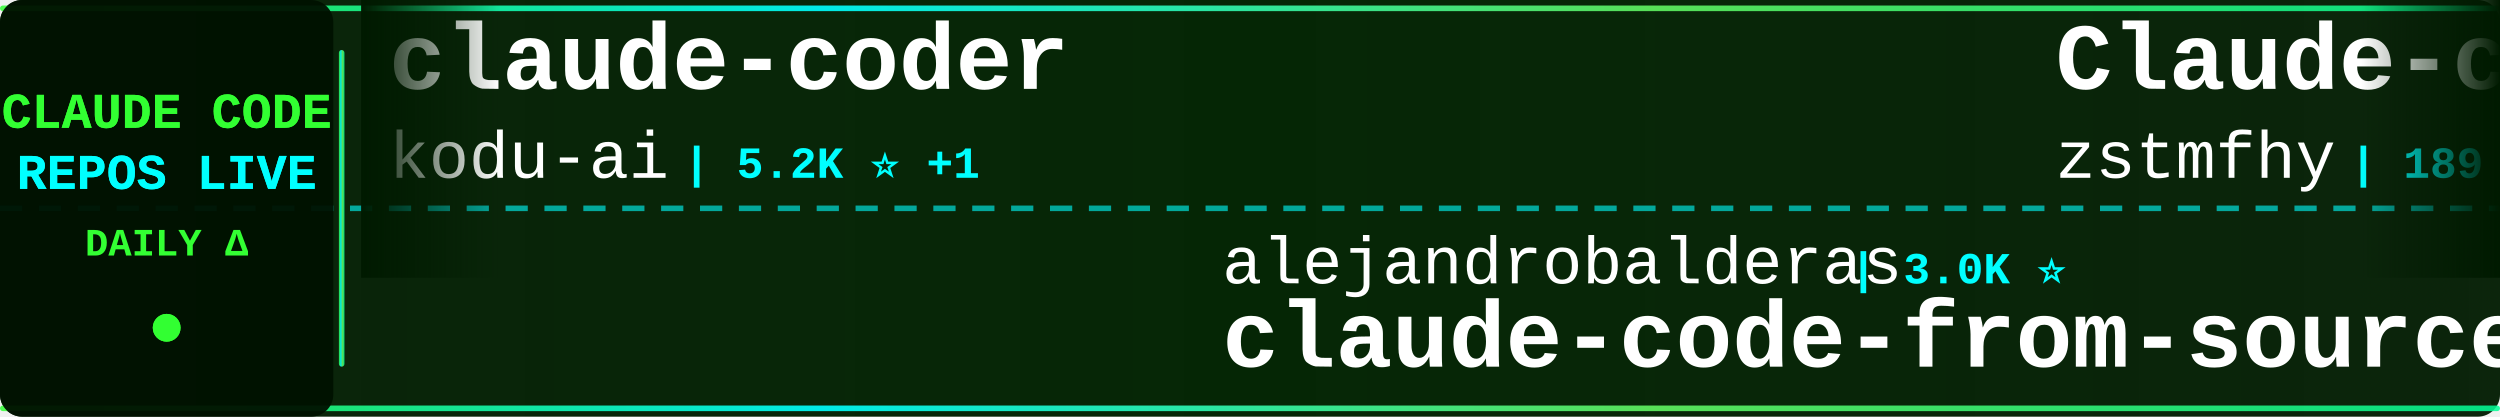
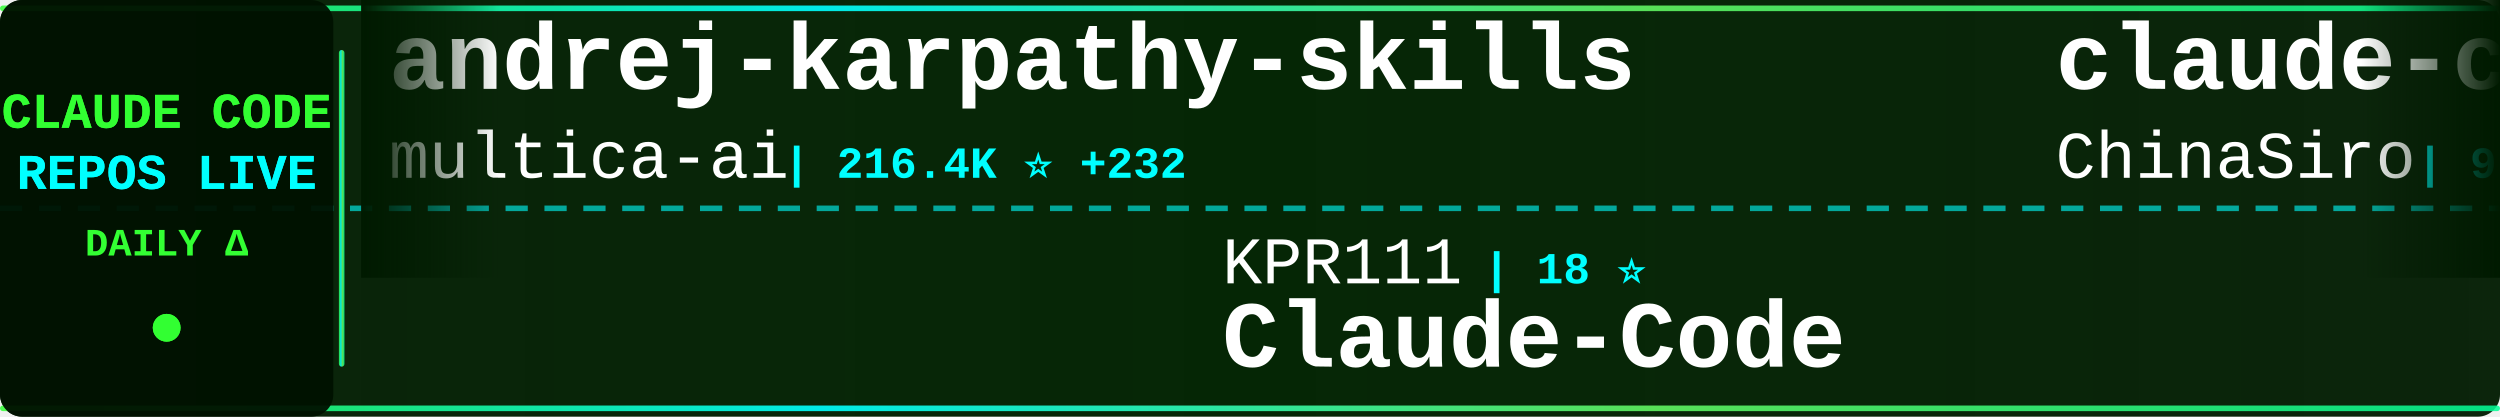
<svg xmlns="http://www.w3.org/2000/svg" width="900" height="150">
  <defs>
    <linearGradient id="tickerBg" x1="0%" y1="0%" x2="100%" y2="0%">
      <stop offset="0%" style="stop-color:#001a00;stop-opacity:0.95" />
      <stop offset="50%" style="stop-color:#002200;stop-opacity:0.98" />
      <stop offset="100%" style="stop-color:#001a00;stop-opacity:0.95" />
    </linearGradient>
    <linearGradient id="borderGrad" x1="0%" y1="0%" x2="100%" y2="0%">
      <stop offset="0%" style="stop-color:#33ff33;stop-opacity:0.85">
        <animate attributeName="stop-opacity" values="0.85;1;0.85" dur="2s" repeatCount="indefinite" />
      </stop>
      <stop offset="33%" style="stop-color:#00ffff;stop-opacity:0.9">
        <animate attributeName="stop-opacity" values="0.9;1;0.9" dur="2.2s" repeatCount="indefinite" />
      </stop>
      <stop offset="66%" style="stop-color:#66ff66;stop-opacity:0.85">
        <animate attributeName="stop-opacity" values="0.85;1;0.85" dur="1.8s" repeatCount="indefinite" />
      </stop>
      <stop offset="100%" style="stop-color:#00ff99;stop-opacity:0.85">
        <animate attributeName="stop-opacity" values="0.85;1;0.85" dur="2s" repeatCount="indefinite" />
      </stop>
    </linearGradient>
    <filter id="textGlow">
      <feGaussianBlur stdDeviation="0.1" result="coloredBlur" />
      <feMerge>
        <feMergeNode in="coloredBlur" />
        <feMergeNode in="SourceGraphic" />
      </feMerge>
    </filter>
    <filter id="metricGlow">
      <feGaussianBlur stdDeviation="0.2" result="coloredBlur" />
      <feMerge>
        <feMergeNode in="coloredBlur" />
        <feMergeNode in="SourceGraphic" />
      </feMerge>
    </filter>
    <linearGradient id="leftFade" x1="0%" y1="0%" x2="100%" y2="0%">
      <stop offset="0%" style="stop-color:#001a00;stop-opacity:1" />
      <stop offset="100%" style="stop-color:#001a00;stop-opacity:0" />
    </linearGradient>
    <linearGradient id="rightFade" x1="0%" y1="0%" x2="100%" y2="0%">
      <stop offset="0%" style="stop-color:#001a00;stop-opacity:0" />
      <stop offset="100%" style="stop-color:#001a00;stop-opacity:1" />
    </linearGradient>
  </defs>
  <rect width="900" height="150" fill="url(#tickerBg)" rx="8" />
  <rect x="0" y="2" width="900" height="2" fill="url(#borderGrad)" rx="1" />
  <rect x="0" y="146" width="900" height="2" fill="url(#borderGrad)" rx="1" />
  <line x1="0" y1="75" x2="900" y2="75" stroke="#00ffff" stroke-width="2" stroke-dasharray="8 6" opacity="0.6" />
  <rect x="0" y="0" width="120" height="150" fill="#001100" opacity="0.95" rx="8" />
  <text x="60" y="46" font-family="'Courier New', monospace" font-size="18" font-weight="bold" fill="#33ff33" text-anchor="middle" filter="url(#textGlow)">
    CLAUDE CODE
  </text>
  <text x="60" y="68" font-family="'Courier New', monospace" font-size="18" font-weight="bold" fill="#00ffff" text-anchor="middle" filter="url(#textGlow)">
    REPOS LIVE
  </text>
  <text x="60" y="92" font-family="'Courier New', monospace" font-size="14" font-weight="bold" fill="#33ff33" text-anchor="middle">
    DAILY Δ
  </text>
  <circle cx="60" cy="118" r="5" fill="#33ff33" filter="url(#metricGlow)">
    <animate attributeName="r" values="4;6;4" dur="1.5s" repeatCount="indefinite" />
    <animate attributeName="opacity" values="0.6;1;0.6" dur="1.5s" repeatCount="indefinite" />
  </circle>
  <rect x="122" y="18" width="2" height="114" fill="url(#borderGrad)" rx="1" />
  <clipPath id="tickerClip">
    <rect x="130" y="0" width="770" height="150" />
  </clipPath>
  <g clip-path="url(#tickerClip)">
    <g id="tickerItems">
      <animateTransform attributeName="transform" attributeType="XML" type="translate" from="0 0" to="-3000 0" dur="54s" repeatCount="indefinite" />
      <g transform="translate(0, 0)">
-         <text x="140" y="32" font-family="'Courier New', monospace" font-size="34" font-weight="bold" fill="#ffffff">claude-coder</text>
-         <text x="140" y="64" font-family="'Courier New', monospace" font-size="24" font-weight="normal" fill="#ffffff" opacity="1.0">kodu-ai</text>
-         <text x="246" y="64" font-family="'Courier New', monospace" font-size="16" font-weight="bold" fill="#00ffff"> | 5.2K ⭐ +1</text>
+         <text x="140" y="32" font-family="'Courier New', monospace" font-size="34" font-weight="bold" fill="#ffffff">andrej-karpathy-skills</text>
+         <text x="140" y="64" font-family="'Courier New', monospace" font-size="24" font-weight="normal" fill="#ffffff" opacity="1.0">multica-ai</text>
+         <text x="282" y="64" font-family="'Courier New', monospace" font-size="16" font-weight="bold" fill="#00ffff"> | 216.4K ⭐ +232</text>
      </g>
      <g transform="translate(300, 0)">
-         <text x="140" y="102" font-family="'Courier New', monospace" font-size="24" font-weight="normal" fill="#ffffff" opacity="1.0">alejandrobalderas</text>
-         <text x="366" y="102" font-family="'Courier New', monospace" font-size="16" font-weight="bold" fill="#00ffff"> | 3.0K ⭐</text>
-         <text x="140" y="132" font-family="'Courier New', monospace" font-size="34" font-weight="bold" fill="#ffffff">claude-code-from-source</text>
+         <text x="140" y="102" font-family="'Courier New', monospace" font-size="24" font-weight="normal" fill="#ffffff" opacity="1.0">KPR111</text>
+         <text x="234" y="102" font-family="'Courier New', monospace" font-size="16" font-weight="bold" fill="#00ffff"> | 18 ⭐</text>
+         <text x="140" y="132" font-family="'Courier New', monospace" font-size="34" font-weight="bold" fill="#ffffff">Claude-Code</text>
      </g>
      <g transform="translate(600, 0)">
-         <text x="140" y="32" font-family="'Courier New', monospace" font-size="34" font-weight="bold" fill="#ffffff">Claude-code</text>
-         <text x="140" y="64" font-family="'Courier New', monospace" font-size="24" font-weight="normal" fill="#ffffff" opacity="1.0">zstmfhy</text>
-         <text x="246" y="64" font-family="'Courier New', monospace" font-size="16" font-weight="bold" fill="#00ffff"> | 189 ⭐</text>
+         <text x="140" y="32" font-family="'Courier New', monospace" font-size="34" font-weight="bold" fill="#ffffff">claude-code-sourcemap</text>
+         <text x="140" y="64" font-family="'Courier New', monospace" font-size="24" font-weight="normal" fill="#ffffff" opacity="1.0">ChinaSiro</text>
+         <text x="270" y="64" font-family="'Courier New', monospace" font-size="16" font-weight="bold" fill="#00ffff"> | 9.7K ⭐</text>
      </g>
      <g transform="translate(900, 0)">
-         <text x="140" y="102" font-family="'Courier New', monospace" font-size="24" font-weight="normal" fill="#ffffff" opacity="1.0">rohitg00</text>
-         <text x="258" y="102" font-family="'Courier New', monospace" font-size="16" font-weight="bold" fill="#00ffff"> | 2.7K ⭐ +1</text>
-         <text x="140" y="132" font-family="'Courier New', monospace" font-size="34" font-weight="bold" fill="#ffffff">awesome-claude-code-tool...</text>
+         <text x="140" y="102" font-family="'Courier New', monospace" font-size="24" font-weight="normal" fill="#ffffff" opacity="1.0">oboard</text>
+         <text x="234" y="102" font-family="'Courier New', monospace" font-size="16" font-weight="bold" fill="#00ffff"> | 3.3K ⭐ +1</text>
+         <text x="140" y="132" font-family="'Courier New', monospace" font-size="34" font-weight="bold" fill="#ffffff">claude-code-rev</text>
      </g>
      <g transform="translate(1200, 0)">
-         <text x="140" y="32" font-family="'Courier New', monospace" font-size="34" font-weight="bold" fill="#ffffff">claude-code-engineering</text>
-         <text x="140" y="64" font-family="'Courier New', monospace" font-size="24" font-weight="normal" fill="#ffffff" opacity="1.0">huangjia2019</text>
-         <text x="306" y="64" font-family="'Courier New', monospace" font-size="16" font-weight="bold" fill="#00ffff"> | 1.1K ⭐</text>
+         <text x="140" y="32" font-family="'Courier New', monospace" font-size="34" font-weight="bold" fill="#ffffff">claude-code-source</text>
+         <text x="140" y="64" font-family="'Courier New', monospace" font-size="24" font-weight="normal" fill="#ffffff" opacity="1.0">JrCx7scC</text>
+         <text x="258" y="64" font-family="'Courier New', monospace" font-size="16" font-weight="bold" fill="#00ffff"> | 376 ⭐</text>
      </g>
      <g transform="translate(1500, 0)">
-         <text x="140" y="102" font-family="'Courier New', monospace" font-size="24" font-weight="normal" fill="#ffffff" opacity="1.0">anthropics</text>
-         <text x="282" y="102" font-family="'Courier New', monospace" font-size="16" font-weight="bold" fill="#00ffff"> | 995 ⭐</text>
-         <text x="140" y="132" font-family="'Courier New', monospace" font-size="34" font-weight="bold" fill="#ffffff">claude-code-base-action</text>
+         <text x="140" y="102" font-family="'Courier New', monospace" font-size="24" font-weight="normal" fill="#ffffff" opacity="1.0">VoltAgent</text>
+         <text x="270" y="102" font-family="'Courier New', monospace" font-size="16" font-weight="bold" fill="#00ffff"> | 25.5K ⭐ +10</text>
+         <text x="140" y="132" font-family="'Courier New', monospace" font-size="34" font-weight="bold" fill="#ffffff">awesome-claude-code-suba...</text>
      </g>
      <g transform="translate(1800, 0)">
+         <text x="140" y="32" font-family="'Courier New', monospace" font-size="34" font-weight="bold" fill="#ffffff">claude-code-webui</text>
+         <text x="140" y="64" font-family="'Courier New', monospace" font-size="24" font-weight="normal" fill="#ffffff" opacity="1.0">sugyan</text>
+         <text x="234" y="64" font-family="'Courier New', monospace" font-size="16" font-weight="bold" fill="#00ffff"> | 1.1K ⭐</text>
+       </g>
+       <g transform="translate(2100, 0)">
+         <text x="140" y="102" font-family="'Courier New', monospace" font-size="24" font-weight="normal" fill="#ffffff" opacity="1.0">fazxes</text>
+         <text x="234" y="102" font-family="'Courier New', monospace" font-size="16" font-weight="bold" fill="#00ffff"> | 245 ⭐ +1</text>
+         <text x="140" y="132" font-family="'Courier New', monospace" font-size="34" font-weight="bold" fill="#ffffff">Claude-code</text>
+       </g>
+       <g transform="translate(2400, 0)">
+         <text x="140" y="32" font-family="'Courier New', monospace" font-size="34" font-weight="bold" fill="#ffffff">claude-code-book</text>
+         <text x="140" y="64" font-family="'Courier New', monospace" font-size="24" font-weight="normal" fill="#ffffff" opacity="1.0">lintsinghua</text>
+         <text x="294" y="64" font-family="'Courier New', monospace" font-size="16" font-weight="bold" fill="#00ffff"> | 4.3K ⭐</text>
+       </g>
+       <g transform="translate(2700, 0)">
+         <text x="140" y="102" font-family="'Courier New', monospace" font-size="24" font-weight="normal" fill="#ffffff" opacity="1.0">nicedreamzapp</text>
+         <text x="318" y="102" font-family="'Courier New', monospace" font-size="16" font-weight="bold" fill="#00ffff"> | 3.3K ⭐ +2</text>
+         <text x="140" y="132" font-family="'Courier New', monospace" font-size="34" font-weight="bold" fill="#ffffff">claude-code-local</text>
+       </g>
+       <g transform="translate(3000, 0)">
        <text x="140" y="32" font-family="'Courier New', monospace" font-size="34" font-weight="bold" fill="#ffffff">andrej-karpathy-skills</text>
        <text x="140" y="64" font-family="'Courier New', monospace" font-size="24" font-weight="normal" fill="#ffffff" opacity="1.0">multica-ai</text>
-         <text x="282" y="64" font-family="'Courier New', monospace" font-size="16" font-weight="bold" fill="#00ffff"> | 216.2K ⭐ +30</text>
-       </g>
-       <g transform="translate(2100, 0)">
-         <text x="140" y="102" font-family="'Courier New', monospace" font-size="24" font-weight="normal" fill="#ffffff" opacity="1.0">luyao618</text>
-         <text x="258" y="102" font-family="'Courier New', monospace" font-size="16" font-weight="bold" fill="#00ffff"> | 1.7K ⭐</text>
-         <text x="140" y="132" font-family="'Courier New', monospace" font-size="34" font-weight="bold" fill="#ffffff">Claude-Code-Source-Study</text>
-       </g>
-       <g transform="translate(2400, 0)">
-         <text x="140" y="32" font-family="'Courier New', monospace" font-size="34" font-weight="bold" fill="#ffffff">claude-code-rev</text>
-         <text x="140" y="64" font-family="'Courier New', monospace" font-size="24" font-weight="normal" fill="#ffffff" opacity="1.0">oboard</text>
-         <text x="234" y="64" font-family="'Courier New', monospace" font-size="16" font-weight="bold" fill="#00ffff"> | 3.3K ⭐</text>
-       </g>
-       <g transform="translate(2700, 0)">
-         <text x="140" y="102" font-family="'Courier New', monospace" font-size="24" font-weight="normal" fill="#ffffff" opacity="1.0">ghuntley</text>
-         <text x="258" y="102" font-family="'Courier New', monospace" font-size="16" font-weight="bold" fill="#00ffff"> | 992 ⭐</text>
-         <text x="140" y="132" font-family="'Courier New', monospace" font-size="34" font-weight="bold" fill="#ffffff">claude-code-source-code-...</text>
-       </g>
-       <g transform="translate(3000, 0)">
-         <text x="140" y="32" font-family="'Courier New', monospace" font-size="34" font-weight="bold" fill="#ffffff">claude-coder</text>
-         <text x="140" y="64" font-family="'Courier New', monospace" font-size="24" font-weight="normal" fill="#ffffff" opacity="1.0">kodu-ai</text>
-         <text x="246" y="64" font-family="'Courier New', monospace" font-size="16" font-weight="bold" fill="#00ffff"> | 5.2K ⭐ +1</text>
+         <text x="282" y="64" font-family="'Courier New', monospace" font-size="16" font-weight="bold" fill="#00ffff"> | 216.4K ⭐ +232</text>
      </g>
      <g transform="translate(3300, 0)">
-         <text x="140" y="102" font-family="'Courier New', monospace" font-size="24" font-weight="normal" fill="#ffffff" opacity="1.0">alejandrobalderas</text>
-         <text x="366" y="102" font-family="'Courier New', monospace" font-size="16" font-weight="bold" fill="#00ffff"> | 3.0K ⭐</text>
-         <text x="140" y="132" font-family="'Courier New', monospace" font-size="34" font-weight="bold" fill="#ffffff">claude-code-from-source</text>
+         <text x="140" y="102" font-family="'Courier New', monospace" font-size="24" font-weight="normal" fill="#ffffff" opacity="1.0">KPR111</text>
+         <text x="234" y="102" font-family="'Courier New', monospace" font-size="16" font-weight="bold" fill="#00ffff"> | 18 ⭐</text>
+         <text x="140" y="132" font-family="'Courier New', monospace" font-size="34" font-weight="bold" fill="#ffffff">Claude-Code</text>
      </g>
      <g transform="translate(3600, 0)">
-         <text x="140" y="32" font-family="'Courier New', monospace" font-size="34" font-weight="bold" fill="#ffffff">Claude-code</text>
-         <text x="140" y="64" font-family="'Courier New', monospace" font-size="24" font-weight="normal" fill="#ffffff" opacity="1.0">zstmfhy</text>
-         <text x="246" y="64" font-family="'Courier New', monospace" font-size="16" font-weight="bold" fill="#00ffff"> | 189 ⭐</text>
+         <text x="140" y="32" font-family="'Courier New', monospace" font-size="34" font-weight="bold" fill="#ffffff">claude-code-sourcemap</text>
+         <text x="140" y="64" font-family="'Courier New', monospace" font-size="24" font-weight="normal" fill="#ffffff" opacity="1.0">ChinaSiro</text>
+         <text x="270" y="64" font-family="'Courier New', monospace" font-size="16" font-weight="bold" fill="#00ffff"> | 9.7K ⭐</text>
      </g>
      <g transform="translate(3900, 0)">
-         <text x="140" y="102" font-family="'Courier New', monospace" font-size="24" font-weight="normal" fill="#ffffff" opacity="1.0">rohitg00</text>
-         <text x="258" y="102" font-family="'Courier New', monospace" font-size="16" font-weight="bold" fill="#00ffff"> | 2.7K ⭐ +1</text>
-         <text x="140" y="132" font-family="'Courier New', monospace" font-size="34" font-weight="bold" fill="#ffffff">awesome-claude-code-tool...</text>
+         <text x="140" y="102" font-family="'Courier New', monospace" font-size="24" font-weight="normal" fill="#ffffff" opacity="1.0">oboard</text>
+         <text x="234" y="102" font-family="'Courier New', monospace" font-size="16" font-weight="bold" fill="#00ffff"> | 3.3K ⭐ +1</text>
+         <text x="140" y="132" font-family="'Courier New', monospace" font-size="34" font-weight="bold" fill="#ffffff">claude-code-rev</text>
      </g>
    </g>
  </g>
  <rect x="130" y="0" width="50" height="100" fill="url(#leftFade)" />
  <rect x="850" y="0" width="50" height="100" fill="url(#rightFade)" />
</svg>
